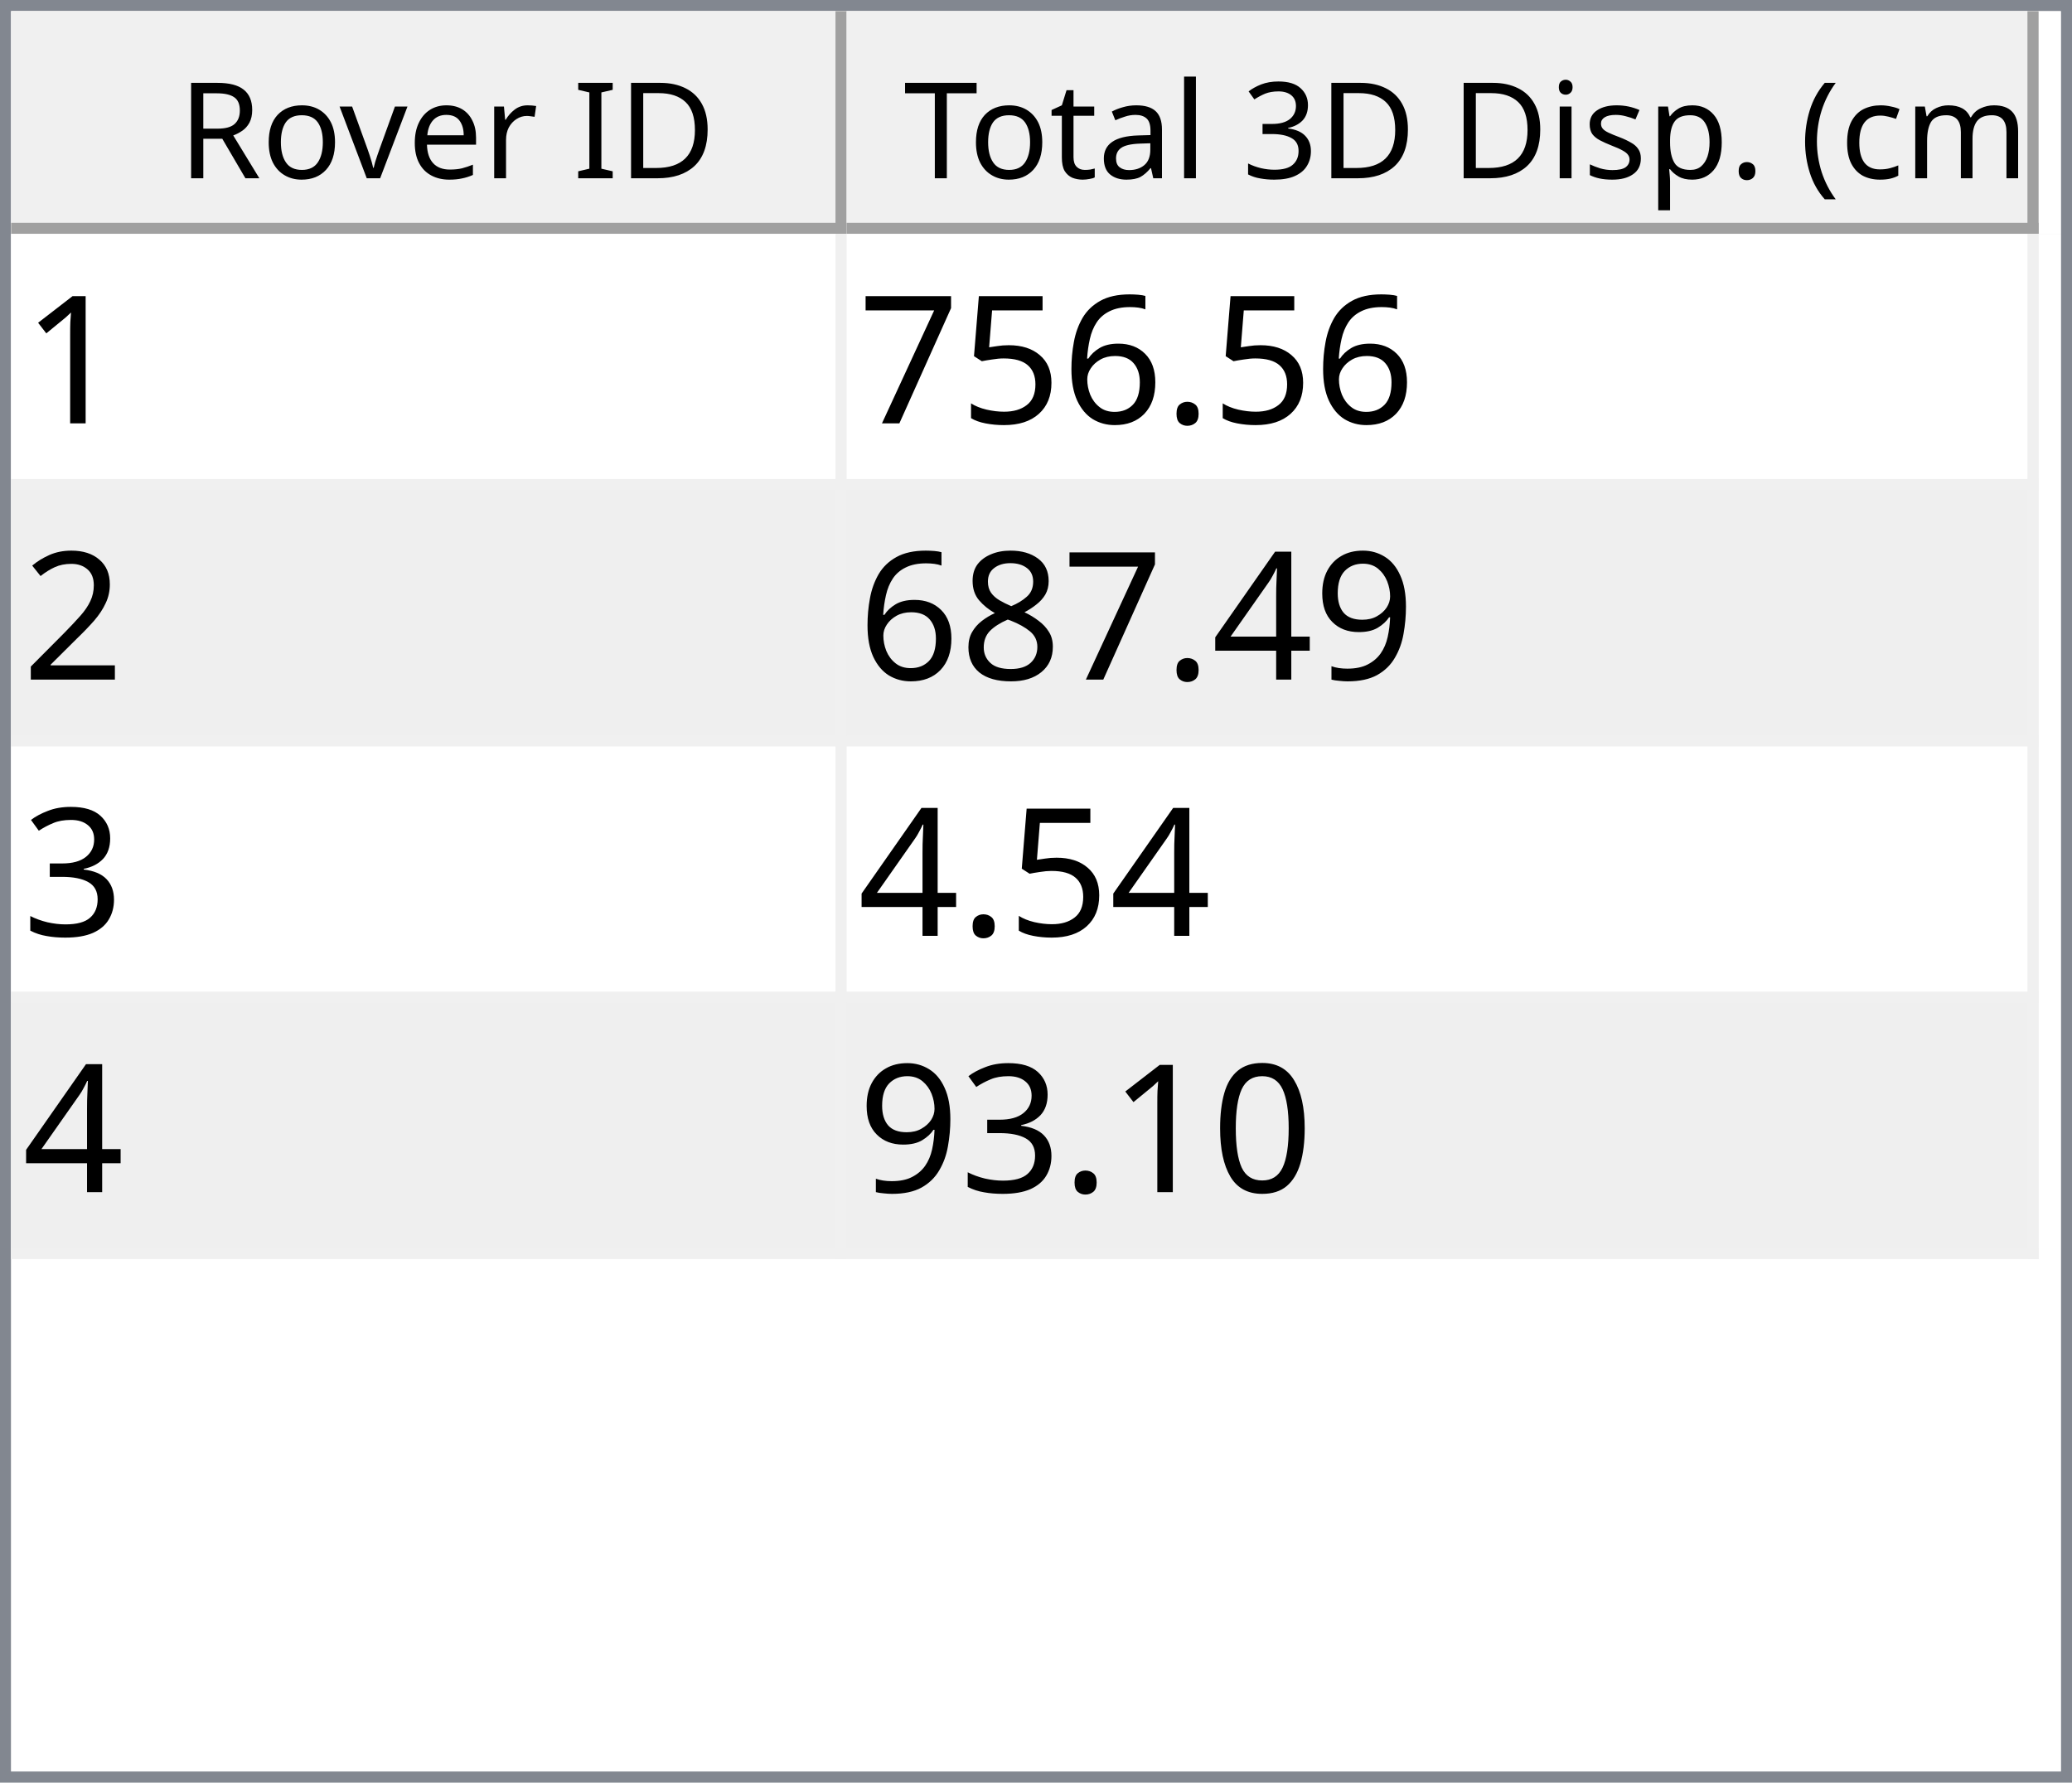
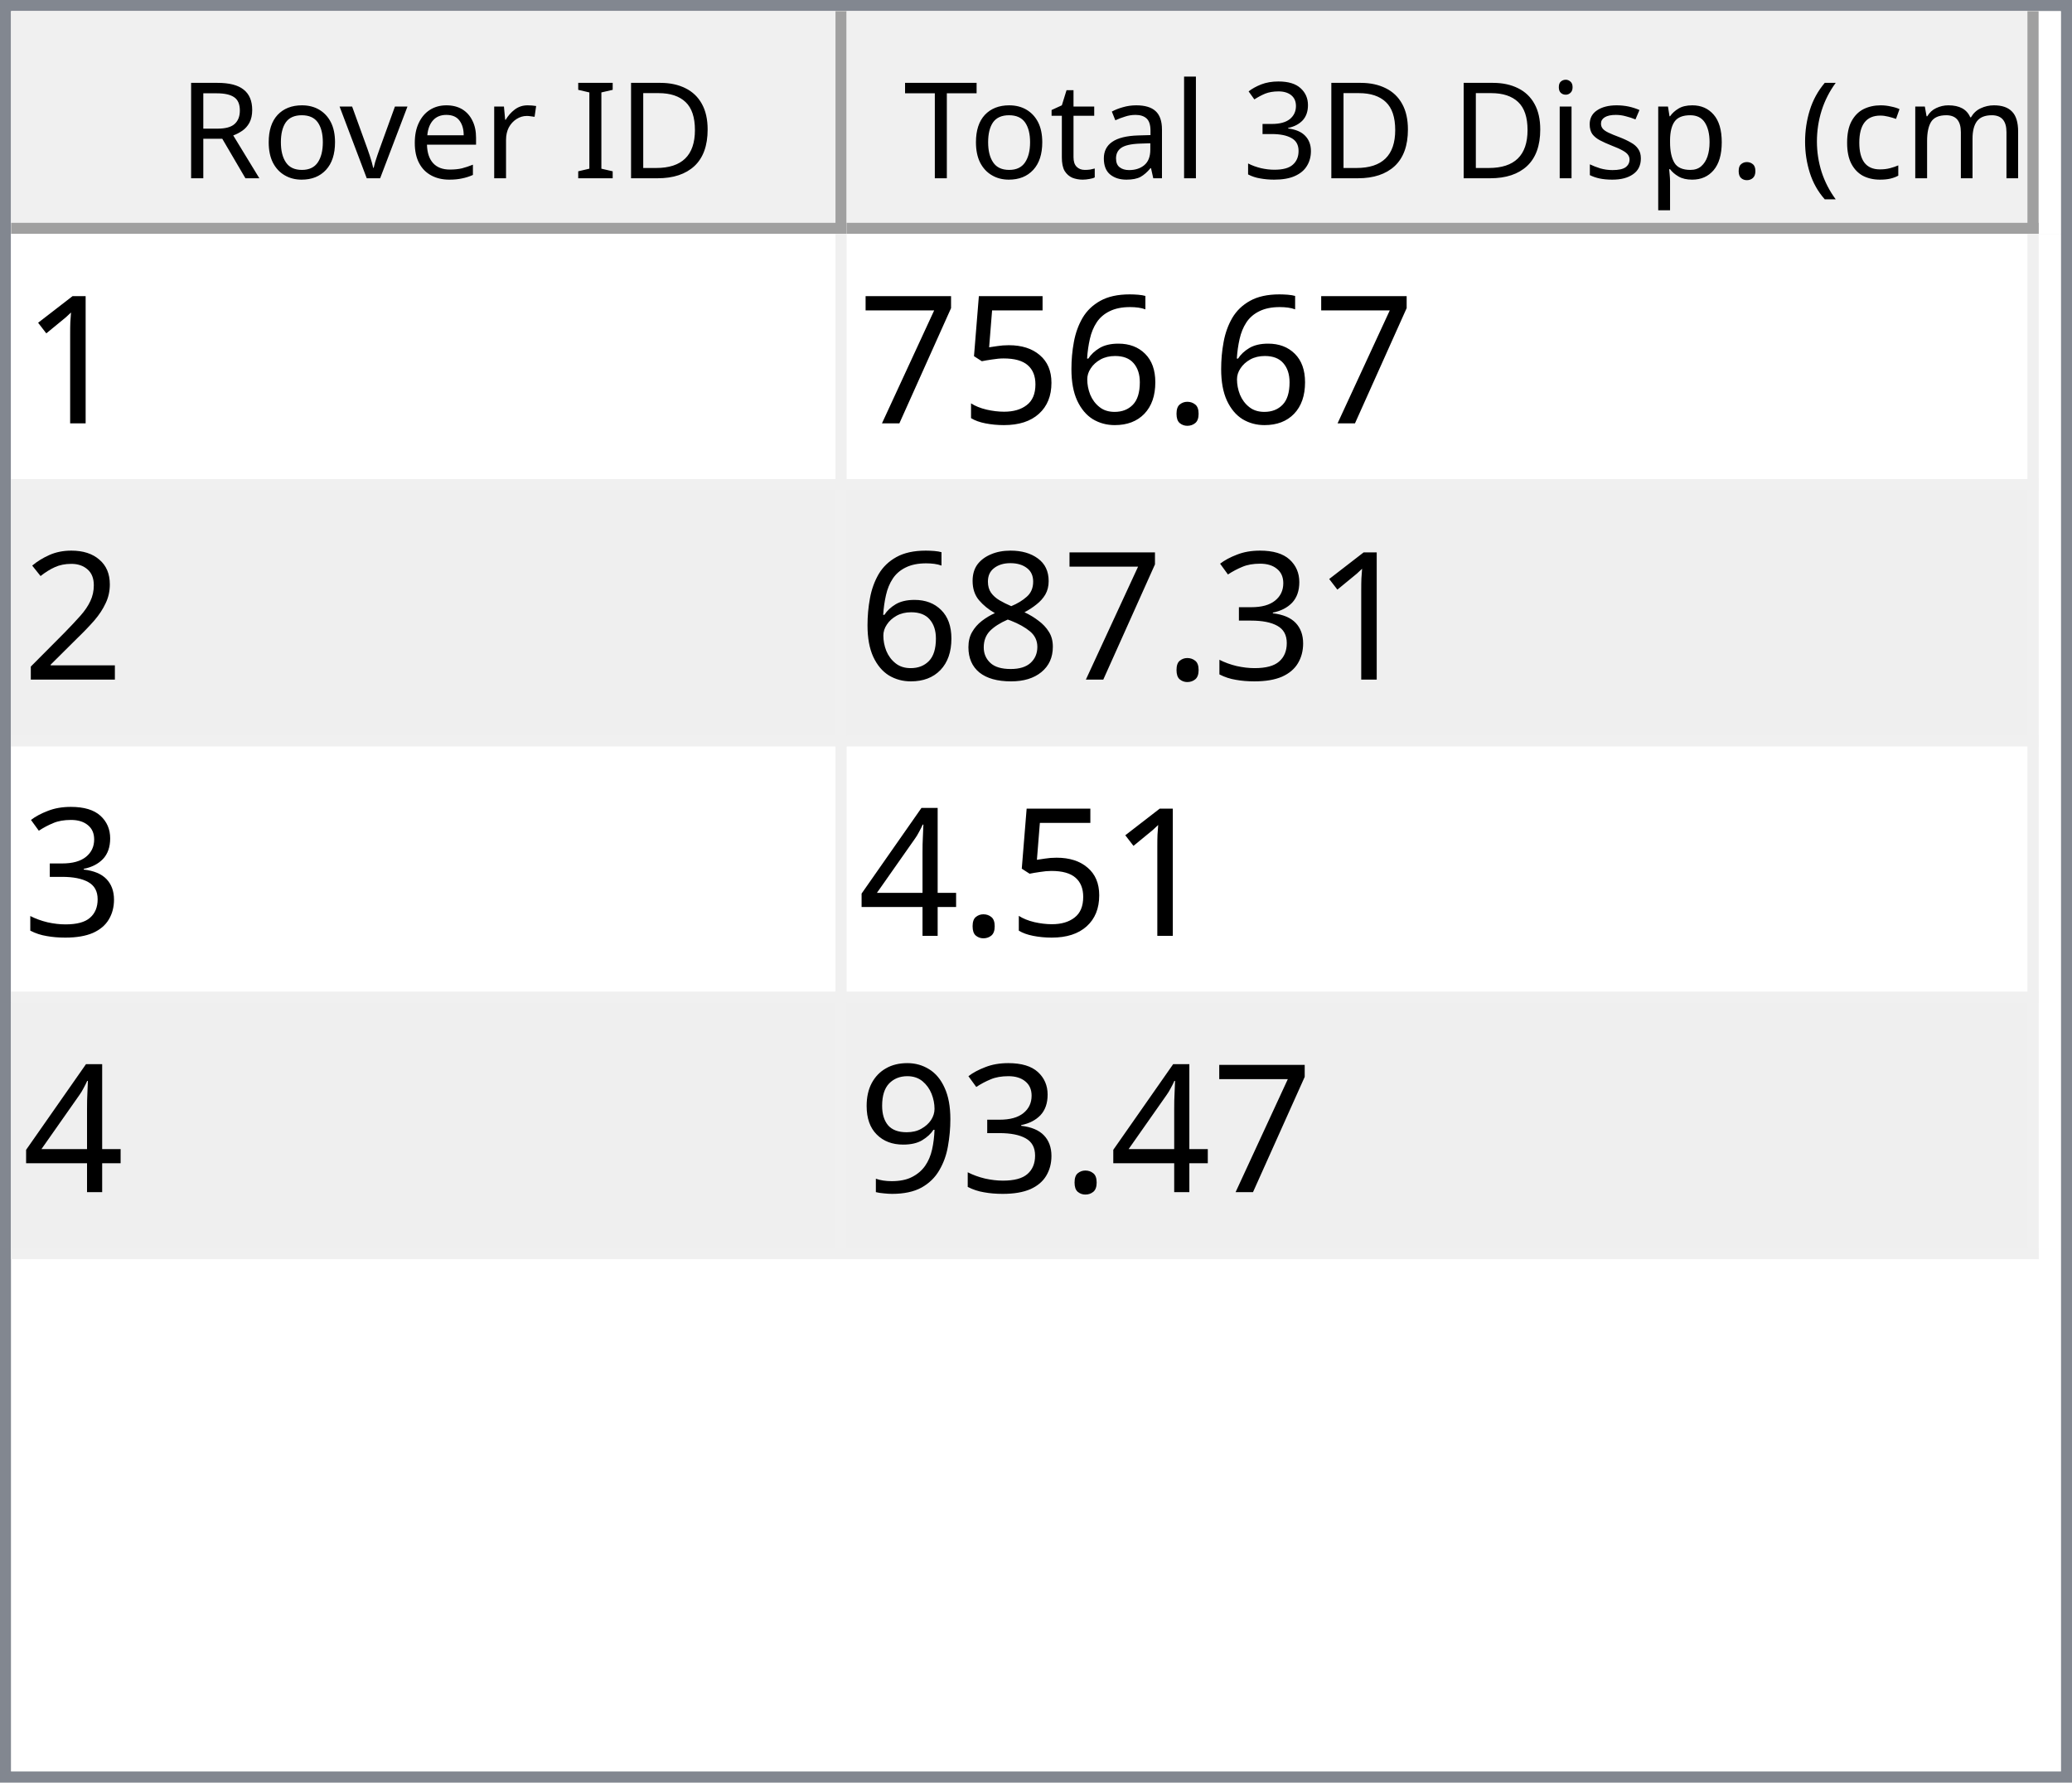
<svg xmlns="http://www.w3.org/2000/svg" style="fill-opacity:1; color-rendering:auto; color-interpolation:auto; text-rendering:auto; stroke:black; stroke-linecap:square; stroke-miterlimit:10; shape-rendering:auto; stroke-opacity:1; fill:black; stroke-dasharray:none; font-weight:normal; stroke-width:1; font-family:'Dialog'; font-style:normal; stroke-linejoin:miter; font-size:12px; stroke-dashoffset:0; image-rendering:auto;" width="186" height="160">
  <defs id="genericDefs" />
  <g>
    <defs id="defs1">
      <clipPath clipPathUnits="userSpaceOnUse" id="clipPath1">
        <path d="M0 0 L186 0 L186 160 L0 160 L0 0 Z" />
      </clipPath>
      <clipPath clipPathUnits="userSpaceOnUse" id="clipPath2">
        <path d="M0 0 L0 160 L186 160 L186 0 Z" />
      </clipPath>
      <clipPath clipPathUnits="userSpaceOnUse" id="clipPath3">
        <path d="M0 0 L0 20 L184 20 L184 0 Z" />
      </clipPath>
      <clipPath clipPathUnits="userSpaceOnUse" id="clipPath4">
        <path d="M0 0 L0 20 L75 20 L75 0 Z" />
      </clipPath>
      <clipPath clipPathUnits="userSpaceOnUse" id="clipPath5">
        <path d="M1 1 L1 19 L74 19 L74 1 Z" />
      </clipPath>
      <clipPath clipPathUnits="userSpaceOnUse" id="clipPath6">
        <path d="M0 0 L0 18 L73 18 L73 0 Z" />
      </clipPath>
      <clipPath clipPathUnits="userSpaceOnUse" id="clipPath7">
        <path d="M-0.5 -0.5 L-0.5 19.5 L74.5 19.5 L74.5 -0.5 Z" />
      </clipPath>
      <clipPath clipPathUnits="userSpaceOnUse" id="clipPath8">
        <path d="M0 0 L0 20 L107 20 L107 0 Z" />
      </clipPath>
      <clipPath clipPathUnits="userSpaceOnUse" id="clipPath9">
        <path d="M1 1 L1 19 L106 19 L106 1 Z" />
      </clipPath>
      <clipPath clipPathUnits="userSpaceOnUse" id="clipPath10">
        <path d="M0 0 L0 18 L105 18 L105 0 Z" />
      </clipPath>
      <clipPath clipPathUnits="userSpaceOnUse" id="clipPath11">
        <path d="M-0.5 -0.5 L-0.5 19.5 L106.5 19.5 L106.5 -0.5 Z" />
      </clipPath>
      <clipPath clipPathUnits="userSpaceOnUse" id="clipPath12">
        <path d="M0 0 L0 138 L184 138 L184 0 Z" />
      </clipPath>
      <clipPath clipPathUnits="userSpaceOnUse" id="clipPath13">
        <path d="M0 0 L0 92 L182 92 L182 0 Z" />
      </clipPath>
      <clipPath clipPathUnits="userSpaceOnUse" id="clipPath14">
        <path d="M-0.5 -0.5 L-0.5 91.5 L181.5 91.5 L181.5 -0.5 Z" />
      </clipPath>
      <clipPath clipPathUnits="userSpaceOnUse" id="clipPath15">
        <path d="M0 0 L0 22 L74 22 L74 0 Z" />
      </clipPath>
      <clipPath clipPathUnits="userSpaceOnUse" id="clipPath16">
        <path d="M0 0 L0 22 L106 22 L106 0 Z" />
      </clipPath>
      <font horiz-adv-x="64.551" id="font1">
        <font-face ascent="107.91" descent="25.098" units-per-em="100" style="font-style:normal; font-family:Segoe UI; font-weight:normal;" />
        <missing-glyph horiz-adv-x="64.551" d="M8.109 0 L8.109 68.266 L56.453 68.266 L56.453 0 L8.109 0 ZM15.328 7.234 L49.219 7.234 L49.219 61.031 L15.328 61.031 L15.328 7.234 Z" />
        <glyph unicode="D" horiz-adv-x="70.117" d="M9.188 0 L9.188 70.016 L28.516 70.016 Q65.531 70.016 65.531 35.891 Q65.531 19.672 55.25 9.836 Q44.969 0 27.734 0 L9.188 0 ZM17.391 62.594 L17.391 7.422 L27.828 7.422 Q41.609 7.422 49.273 14.797 Q56.938 22.172 56.938 35.688 Q56.938 62.594 28.328 62.594 L17.391 62.594 Z" />
        <glyph unicode="I" horiz-adv-x="26.611" d="M17.391 0 L9.188 0 L9.188 70.016 L17.391 70.016 L17.391 0 Z" />
        <glyph unicode=" " horiz-adv-x="27.393" d="" />
        <glyph unicode="r" horiz-adv-x="34.766" d="M34.188 41.891 Q32.078 43.5 28.125 43.5 Q23 43.5 19.555 38.672 Q16.109 33.844 16.109 25.484 L16.109 0 L8.109 0 L8.109 50 L16.109 50 L16.109 39.703 L16.312 39.703 Q18.016 44.969 21.531 47.922 Q25.047 50.875 29.391 50.875 Q32.516 50.875 34.188 50.203 L34.188 41.891 Z" />
        <glyph unicode="e" horiz-adv-x="52.295" d="M48.297 23 L12.984 23 Q13.188 14.656 17.484 10.109 Q21.781 5.562 29.297 5.562 Q37.75 5.562 44.828 11.141 L44.828 3.609 Q38.234 -1.172 27.391 -1.172 Q16.797 -1.172 10.742 5.641 Q4.688 12.453 4.688 24.812 Q4.688 36.469 11.305 43.82 Q17.922 51.172 27.734 51.172 Q37.547 51.172 42.922 44.828 Q48.297 38.484 48.297 27.203 L48.297 23 ZM40.094 29.781 Q40.047 36.719 36.75 40.578 Q33.453 44.438 27.594 44.438 Q21.922 44.438 17.969 40.383 Q14.016 36.328 13.094 29.781 L40.094 29.781 Z" />
        <glyph unicode="v" horiz-adv-x="47.9" d="M47.406 50 L27.484 0 L19.625 0 L0.688 50 L9.469 50 L22.172 13.672 Q23.578 9.672 23.922 6.688 L24.125 6.688 Q24.609 10.453 25.688 13.484 L38.969 50 L47.406 50 Z" />
        <glyph unicode="o" horiz-adv-x="58.594" d="M29 -1.172 Q17.922 -1.172 11.305 5.836 Q4.688 12.844 4.688 24.422 Q4.688 37.016 11.57 44.094 Q18.453 51.172 30.172 51.172 Q41.359 51.172 47.633 44.289 Q53.906 37.406 53.906 25.203 Q53.906 13.234 47.141 6.031 Q40.375 -1.172 29 -1.172 ZM29.594 44.438 Q21.875 44.438 17.383 39.188 Q12.891 33.938 12.891 24.703 Q12.891 15.828 17.43 10.695 Q21.969 5.562 29.594 5.562 Q37.359 5.562 41.531 10.594 Q45.703 15.625 45.703 24.906 Q45.703 34.281 41.531 39.359 Q37.359 44.438 29.594 44.438 Z" />
        <glyph unicode="R" horiz-adv-x="59.814" d="M59.375 0 L49.609 0 L37.891 19.625 Q36.281 22.359 34.766 24.289 Q33.25 26.219 31.664 27.438 Q30.078 28.656 28.25 29.219 Q26.422 29.781 24.125 29.781 L17.391 29.781 L17.391 0 L9.188 0 L9.188 70.016 L30.078 70.016 Q34.672 70.016 38.555 68.867 Q42.438 67.719 45.289 65.375 Q48.141 63.031 49.758 59.547 Q51.375 56.062 51.375 51.375 Q51.375 47.703 50.273 44.656 Q49.172 41.609 47.148 39.211 Q45.125 36.812 42.266 35.133 Q39.406 33.453 35.844 32.516 L35.844 32.328 Q37.594 31.547 38.891 30.547 Q40.188 29.547 41.359 28.18 Q42.531 26.812 43.68 25.078 Q44.828 23.344 46.234 21.047 L59.375 0 ZM17.391 62.594 L17.391 37.203 L28.516 37.203 Q31.594 37.203 34.203 38.133 Q36.812 39.062 38.719 40.797 Q40.625 42.531 41.703 45.047 Q42.781 47.562 42.781 50.688 Q42.781 56.297 39.141 59.445 Q35.5 62.594 28.609 62.594 L17.391 62.594 Z" />
        <glyph unicode=")" horiz-adv-x="30.176" d="M8.297 -15.922 L1.172 -15.922 Q16.406 2.344 16.406 26.812 Q16.406 51.469 1.078 70.016 L8.297 70.016 Q23.531 52.156 23.531 26.703 Q23.531 1.375 8.297 -15.922 Z" />
        <glyph unicode="m" horiz-adv-x="86.133" d="M79.109 0 L71.094 0 L71.094 28.719 Q71.094 37.016 68.531 40.727 Q65.969 44.438 59.906 44.438 Q54.781 44.438 51.195 39.75 Q47.609 35.062 47.609 28.516 L47.609 0 L39.594 0 L39.594 29.688 Q39.594 44.438 28.219 44.438 Q22.953 44.438 19.531 40.016 Q16.109 35.594 16.109 28.516 L16.109 0 L8.109 0 L8.109 50 L16.109 50 L16.109 42.094 L16.312 42.094 Q21.625 51.172 31.844 51.172 Q36.969 51.172 40.773 48.312 Q44.578 45.453 46 40.828 Q51.562 51.172 62.594 51.172 Q79.109 51.172 79.109 30.812 L79.109 0 Z" />
        <glyph unicode="c" horiz-adv-x="46.191" d="M42.188 2.297 Q36.422 -1.172 28.516 -1.172 Q17.828 -1.172 11.258 5.789 Q4.688 12.75 4.688 23.828 Q4.688 36.188 11.766 43.68 Q18.844 51.172 30.672 51.172 Q37.25 51.172 42.281 48.734 L42.281 40.531 Q36.719 44.438 30.375 44.438 Q22.703 44.438 17.797 38.945 Q12.891 33.453 12.891 24.516 Q12.891 15.719 17.508 10.641 Q22.125 5.562 29.891 5.562 Q36.422 5.562 42.188 9.906 L42.188 2.297 Z" />
        <glyph unicode="(" horiz-adv-x="30.176" d="M29.109 -15.922 L21.969 -15.922 Q6.844 1.375 6.844 26.703 Q6.844 52.156 21.969 70.016 L29.203 70.016 Q13.875 51.469 13.875 26.812 Q13.875 2.344 29.109 -15.922 Z" />
        <glyph unicode="." horiz-adv-x="21.68" d="M10.891 -1.078 Q8.641 -1.078 7.055 0.539 Q5.469 2.156 5.469 4.391 Q5.469 6.641 7.055 8.273 Q8.641 9.906 10.891 9.906 Q13.188 9.906 14.797 8.273 Q16.406 6.641 16.406 4.391 Q16.406 2.156 14.797 0.539 Q13.188 -1.078 10.891 -1.078 Z" />
        <glyph unicode="p" horiz-adv-x="58.789" d="M16.312 7.234 L16.109 7.234 L16.109 -23 L8.109 -23 L8.109 50 L16.109 50 L16.109 41.219 L16.312 41.219 Q22.219 51.172 33.594 51.172 Q43.266 51.172 48.688 44.461 Q54.109 37.75 54.109 26.469 Q54.109 13.922 48 6.375 Q41.891 -1.172 31.297 -1.172 Q21.578 -1.172 16.312 7.234 ZM16.109 27.391 L16.109 20.406 Q16.109 14.203 20.141 9.883 Q24.172 5.562 30.375 5.562 Q37.641 5.562 41.773 11.133 Q45.906 16.703 45.906 26.609 Q45.906 34.969 42.047 39.703 Q38.188 44.438 31.594 44.438 Q24.609 44.438 20.359 39.578 Q16.109 34.719 16.109 27.391 Z" />
        <glyph unicode="s" horiz-adv-x="42.432" d="M5.078 1.812 L5.078 10.406 Q11.625 5.562 19.484 5.562 Q30.031 5.562 30.031 12.594 Q30.031 14.594 29.125 15.992 Q28.219 17.391 26.68 18.461 Q25.141 19.531 23.07 20.383 Q21 21.234 18.609 22.172 Q15.281 23.484 12.766 24.828 Q10.25 26.172 8.57 27.859 Q6.891 29.547 6.031 31.695 Q5.172 33.844 5.172 36.719 Q5.172 40.234 6.789 42.945 Q8.406 45.656 11.086 47.484 Q13.766 49.312 17.211 50.242 Q20.656 51.172 24.312 51.172 Q30.812 51.172 35.938 48.922 L35.938 40.828 Q30.422 44.438 23.25 44.438 Q21 44.438 19.195 43.922 Q17.391 43.406 16.094 42.477 Q14.797 41.547 14.086 40.258 Q13.375 38.969 13.375 37.406 Q13.375 35.453 14.086 34.133 Q14.797 32.812 16.164 31.789 Q17.531 30.766 19.484 29.938 Q21.438 29.109 23.922 28.125 Q27.25 26.859 29.883 25.516 Q32.516 24.172 34.375 22.484 Q36.234 20.797 37.234 18.602 Q38.234 16.406 38.234 13.375 Q38.234 9.672 36.602 6.938 Q34.969 4.203 32.234 2.398 Q29.5 0.594 25.93 -0.289 Q22.359 -1.172 18.453 -1.172 Q10.75 -1.172 5.078 1.812 Z" />
        <glyph unicode="i" horiz-adv-x="24.219" d="M12.203 62.703 Q10.062 62.703 8.547 64.164 Q7.031 65.625 7.031 67.875 Q7.031 70.125 8.547 71.609 Q10.062 73.094 12.203 73.094 Q14.406 73.094 15.945 71.609 Q17.484 70.125 17.484 67.875 Q17.484 65.719 15.945 64.211 Q14.406 62.703 12.203 62.703 ZM16.109 0 L8.109 0 L8.109 50 L16.109 50 L16.109 0 Z" />
        <glyph unicode="3" horiz-adv-x="53.906" d="M46.531 19.828 Q46.531 15.094 44.75 11.211 Q42.969 7.328 39.719 4.57 Q36.469 1.812 31.93 0.297 Q27.391 -1.219 21.922 -1.219 Q11.922 -1.219 6 2.594 L6 11.188 Q13.094 5.609 22.219 5.609 Q25.875 5.609 28.828 6.539 Q31.781 7.469 33.906 9.227 Q36.031 10.984 37.18 13.477 Q38.328 15.969 38.328 19.094 Q38.328 32.812 18.797 32.812 L12.984 32.812 L12.984 39.594 L18.5 39.594 Q35.797 39.594 35.797 52.484 Q35.797 64.406 22.609 64.406 Q15.188 64.406 8.688 59.422 L8.688 67.188 Q15.375 71.188 24.609 71.188 Q29 71.188 32.57 69.969 Q36.141 68.75 38.68 66.555 Q41.219 64.359 42.609 61.281 Q44 58.203 44 54.5 Q44 40.672 30.031 36.719 L30.031 36.531 Q33.594 36.141 36.625 34.797 Q39.656 33.453 41.852 31.305 Q44.047 29.156 45.289 26.25 Q46.531 23.344 46.531 19.828 Z" />
        <glyph unicode="l" horiz-adv-x="24.219" d="M16.109 0 L8.109 0 L8.109 74.031 L16.109 74.031 L16.109 0 Z" />
        <glyph unicode="a" horiz-adv-x="50.879" d="M43.891 0 L35.891 0 L35.891 7.812 L35.688 7.812 Q30.469 -1.172 20.312 -1.172 Q12.844 -1.172 8.617 2.781 Q4.391 6.734 4.391 13.281 Q4.391 27.297 20.906 29.594 L35.891 31.688 Q35.891 44.438 25.594 44.438 Q16.547 44.438 9.281 38.281 L9.281 46.484 Q16.656 51.172 26.266 51.172 Q43.891 51.172 43.891 32.516 L43.891 0 ZM35.891 25.297 L23.828 23.641 Q18.266 22.859 15.43 20.875 Q12.594 18.891 12.594 13.875 Q12.594 10.203 15.211 7.883 Q17.828 5.562 22.172 5.562 Q28.125 5.562 32.008 9.742 Q35.891 13.922 35.891 20.312 L35.891 25.297 Z" />
        <glyph unicode="t" horiz-adv-x="33.887" d="M31.297 0.484 Q28.469 -1.078 23.828 -1.078 Q10.688 -1.078 10.688 13.578 L10.688 43.172 L2.094 43.172 L2.094 50 L10.688 50 L10.688 62.203 L18.703 64.797 L18.703 50 L31.297 50 L31.297 43.172 L18.703 43.172 L18.703 14.984 Q18.703 9.969 20.414 7.82 Q22.125 5.672 26.078 5.672 Q29.109 5.672 31.297 7.328 L31.297 0.484 Z" />
        <glyph unicode="T" horiz-adv-x="52.393" d="M50.594 62.594 L30.375 62.594 L30.375 0 L22.172 0 L22.172 62.594 L2 62.594 L2 70.016 L50.594 70.016 L50.594 62.594 Z" />
      </font>
      <font horiz-adv-x="75.0" id="font2">
        <font-face ascent="100.537" descent="21.973" units-per-em="100" style="font-style:normal; font-family:sans-serif; font-weight:normal;" />
        <missing-glyph horiz-adv-x="75.0" d="M12.5 0 L12.5 62.5 L62.5 62.5 L62.5 0 L12.5 0 ZM14.062 1.562 L60.938 1.562 L60.938 60.938 L14.062 60.938 L14.062 1.562 Z" />
        <glyph unicode="1" horiz-adv-x="55.615" d="M37.25 0 L28.469 0 L28.469 56 Q25.297 52.984 20.141 49.953 Q14.984 46.922 10.891 45.406 L10.891 53.906 Q18.266 57.375 23.781 62.305 Q29.297 67.234 31.594 71.875 L37.25 71.875 L37.25 0 Z" />
        <glyph unicode="." horiz-adv-x="27.783" d="M9.078 0 L9.078 10.016 L19.094 10.016 L19.094 0 L9.078 0 Z" />
        <glyph unicode="6" horiz-adv-x="55.615" d="M49.75 54.047 L41.016 53.375 Q39.844 58.547 37.703 60.891 Q34.125 64.656 28.906 64.656 Q24.703 64.656 21.531 62.312 Q17.391 59.281 14.992 53.469 Q12.594 47.656 12.5 36.922 Q15.672 41.75 20.266 44.094 Q24.859 46.438 29.891 46.438 Q38.672 46.438 44.852 39.969 Q51.031 33.5 51.031 23.25 Q51.031 16.5 48.125 10.719 Q45.219 4.938 40.141 1.859 Q35.062 -1.219 28.609 -1.219 Q17.625 -1.219 10.695 6.859 Q3.766 14.938 3.766 33.5 Q3.766 54.25 11.422 63.672 Q18.109 71.875 29.438 71.875 Q37.891 71.875 43.289 67.141 Q48.688 62.406 49.75 54.047 ZM13.875 23.188 Q13.875 18.656 15.797 14.508 Q17.719 10.359 21.188 8.18 Q24.656 6 28.469 6 Q34.031 6 38.039 10.492 Q42.047 14.984 42.047 22.703 Q42.047 30.125 38.086 34.398 Q34.125 38.672 28.125 38.672 Q22.172 38.672 18.023 34.398 Q13.875 30.125 13.875 23.188 Z" />
        <glyph unicode="5" horiz-adv-x="55.615" d="M4.156 18.75 L13.375 19.531 Q14.406 12.797 18.141 9.398 Q21.875 6 27.156 6 Q33.5 6 37.891 10.789 Q42.281 15.578 42.281 23.484 Q42.281 31 38.062 35.352 Q33.844 39.703 27 39.703 Q22.75 39.703 19.336 37.773 Q15.922 35.844 13.969 32.766 L5.719 33.844 L12.641 70.609 L48.25 70.609 L48.25 62.203 L19.672 62.203 L15.828 42.969 Q22.266 47.469 29.344 47.469 Q38.719 47.469 45.164 40.969 Q51.609 34.469 51.609 24.266 Q51.609 14.547 45.953 7.469 Q39.062 -1.219 27.156 -1.219 Q17.391 -1.219 11.211 4.25 Q5.031 9.719 4.156 18.75 Z" />
        <glyph unicode="7" horiz-adv-x="55.615" d="M4.734 62.203 L4.734 70.656 L51.078 70.656 L51.078 63.812 Q44.234 56.547 37.523 44.484 Q30.812 32.422 27.156 19.672 Q24.516 10.688 23.781 0 L14.75 0 Q14.891 8.453 18.062 20.414 Q21.234 32.375 27.172 43.484 Q33.109 54.594 39.797 62.203 L4.734 62.203 Z" />
        <glyph unicode="2" horiz-adv-x="55.615" d="M50.344 8.453 L50.344 0 L3.031 0 Q2.938 3.172 4.047 6.109 Q5.859 10.938 9.836 15.625 Q13.812 20.312 21.344 26.469 Q33.016 36.031 37.117 41.625 Q41.219 47.219 41.219 52.203 Q41.219 57.422 37.477 61.008 Q33.734 64.594 27.734 64.594 Q21.391 64.594 17.578 60.789 Q13.766 56.984 13.719 50.25 L4.688 51.172 Q5.609 61.281 11.664 66.578 Q17.719 71.875 27.938 71.875 Q38.234 71.875 44.242 66.164 Q50.25 60.453 50.25 52 Q50.25 47.703 48.492 43.555 Q46.734 39.406 42.656 34.812 Q38.578 30.219 29.109 22.219 Q21.188 15.578 18.945 13.211 Q16.703 10.844 15.234 8.453 L50.344 8.453 Z" />
+         <glyph unicode="3" horiz-adv-x="55.615" d="M4.203 18.891 L12.984 20.062 Q14.5 12.594 18.141 9.297 Q21.781 6 27 6 Q33.203 6 37.477 10.297 Q41.75 14.594 41.75 20.953 Q41.75 27 37.797 30.93 Q33.844 34.859 27.734 34.859 Q25.25 34.859 21.531 33.891 L22.516 41.609 Q23.391 41.5 23.922 41.5 Q29.547 41.5 34.039 44.43 Q38.531 47.359 38.531 53.469 Q38.531 58.297 35.258 61.477 Q31.984 64.656 26.812 64.656 Q21.688 64.656 18.266 61.43 Q14.844 58.203 13.875 51.766 L5.078 53.328 Q6.688 62.156 12.398 67.016 Q18.109 71.875 26.609 71.875 Q32.469 71.875 37.398 69.359 Q42.328 66.844 44.945 62.5 Q47.562 58.156 47.562 53.266 Q47.562 48.641 45.07 44.828 Q42.578 41.016 37.703 38.766 Q44.047 37.312 47.562 32.695 Q51.078 28.078 51.078 21.141 Q51.078 11.766 44.242 5.25 Q37.406 -1.266 26.953 -1.266 Q17.531 -1.266 11.305 4.352 Q5.078 9.969 4.203 18.891 Z" />
+         <glyph unicode="8" horiz-adv-x="55.615" d="M17.672 38.812 Q12.203 40.828 9.57 44.539 Q6.938 48.25 6.938 53.422 Q6.938 61.234 12.555 66.555 Q18.172 71.875 27.484 71.875 Q36.859 71.875 42.578 66.43 Q48.297 60.984 48.297 53.172 Q48.297 48.188 45.68 44.508 Q43.062 40.828 37.75 38.812 Q44.344 36.672 47.781 31.883 Q51.219 27.094 51.219 20.453 Q51.219 11.281 44.727 5.031 Q38.234 -1.219 27.641 -1.219 Q17.047 -1.219 10.547 5.055 Q4.047 11.328 4.047 20.703 Q4.047 27.688 7.594 32.398 Q11.141 37.109 17.672 38.812 ZM15.922 53.719 Q15.922 48.641 19.195 45.414 Q22.469 42.188 27.688 42.188 Q32.766 42.188 36.016 45.383 Q39.266 48.578 39.266 53.219 Q39.266 58.062 35.914 61.359 Q32.562 64.656 27.594 64.656 Q22.562 64.656 19.242 61.43 Q15.922 58.203 15.922 53.719 ZM13.094 20.656 Q13.094 16.891 14.875 13.375 Q16.656 9.859 20.172 7.93 Q23.688 6 27.734 6 Q34.031 6 38.133 10.055 Q42.234 14.109 42.234 20.359 Q42.234 26.703 38.016 30.859 Q33.797 35.016 27.438 35.016 Q21.234 35.016 17.164 30.914 Q13.094 26.812 13.094 20.656 Z" />
+         <glyph unicode="4" horiz-adv-x="55.615" d="M32.328 0 L32.328 17.141 L1.266 17.141 L1.266 25.203 L33.938 71.578 L41.109 71.578 L41.109 25.203 L50.781 25.203 L50.781 17.141 L41.109 17.141 L41.109 0 L32.328 0 ZM32.328 25.203 L32.328 57.469 L9.906 25.203 L32.328 25.203 Z" />
        <glyph unicode="9" horiz-adv-x="55.615" d="M5.469 16.547 L13.922 17.328 Q14.984 11.375 18.016 8.688 Q21.047 6 25.781 6 Q29.828 6 32.883 7.859 Q35.938 9.719 37.891 12.82 Q39.844 15.922 41.164 21.195 Q42.484 26.469 42.484 31.938 Q42.484 32.516 42.438 33.688 Q39.797 29.5 35.234 26.883 Q30.672 24.266 25.344 24.266 Q16.453 24.266 10.305 30.711 Q4.156 37.156 4.156 47.703 Q4.156 58.594 10.578 65.234 Q17 71.875 26.656 71.875 Q33.641 71.875 39.43 68.117 Q45.219 64.359 48.219 57.398 Q51.219 50.438 51.219 37.25 Q51.219 23.531 48.242 15.406 Q45.266 7.281 39.383 3.031 Q33.5 -1.219 25.594 -1.219 Q17.188 -1.219 11.867 3.445 Q6.547 8.109 5.469 16.547 ZM41.453 48.141 Q41.453 55.719 37.43 60.156 Q33.406 64.594 27.734 64.594 Q21.875 64.594 17.531 59.812 Q13.188 55.031 13.188 47.406 Q13.188 40.578 17.312 36.305 Q21.438 32.031 27.484 32.031 Q33.594 32.031 37.523 36.305 Q41.453 40.578 41.453 48.141 Z" />
-         <glyph unicode="4" horiz-adv-x="55.615" d="M32.328 0 L32.328 17.141 L1.266 17.141 L1.266 25.203 L33.938 71.578 L41.109 71.578 L41.109 25.203 L50.781 25.203 L50.781 17.141 L41.109 17.141 L41.109 0 L32.328 0 ZM32.328 25.203 L32.328 57.469 L9.906 25.203 L32.328 25.203 Z" />
-         <glyph unicode="8" horiz-adv-x="55.615" d="M17.672 38.812 Q12.203 40.828 9.57 44.539 Q6.938 48.25 6.938 53.422 Q6.938 61.234 12.555 66.555 Q18.172 71.875 27.484 71.875 Q36.859 71.875 42.578 66.43 Q48.297 60.984 48.297 53.172 Q48.297 48.188 45.68 44.508 Q43.062 40.828 37.75 38.812 Q44.344 36.672 47.781 31.883 Q51.219 27.094 51.219 20.453 Q51.219 11.281 44.727 5.031 Q38.234 -1.219 27.641 -1.219 Q17.047 -1.219 10.547 5.055 Q4.047 11.328 4.047 20.703 Q4.047 27.688 7.594 32.398 Q11.141 37.109 17.672 38.812 ZM15.922 53.719 Q15.922 48.641 19.195 45.414 Q22.469 42.188 27.688 42.188 Q32.766 42.188 36.016 45.383 Q39.266 48.578 39.266 53.219 Q39.266 58.062 35.914 61.359 Q32.562 64.656 27.594 64.656 Q22.562 64.656 19.242 61.43 Q15.922 58.203 15.922 53.719 ZM13.094 20.656 Q13.094 16.891 14.875 13.375 Q16.656 9.859 20.172 7.93 Q23.688 6 27.734 6 Q34.031 6 38.133 10.055 Q42.234 14.109 42.234 20.359 Q42.234 26.703 38.016 30.859 Q33.797 35.016 27.438 35.016 Q21.234 35.016 17.164 30.914 Q13.094 26.812 13.094 20.656 Z" />
-         <glyph unicode="3" horiz-adv-x="55.615" d="M4.203 18.891 L12.984 20.062 Q14.5 12.594 18.141 9.297 Q21.781 6 27 6 Q33.203 6 37.477 10.297 Q41.75 14.594 41.75 20.953 Q41.75 27 37.797 30.93 Q33.844 34.859 27.734 34.859 Q25.25 34.859 21.531 33.891 L22.516 41.609 Q23.391 41.5 23.922 41.5 Q29.547 41.5 34.039 44.43 Q38.531 47.359 38.531 53.469 Q38.531 58.297 35.258 61.477 Q31.984 64.656 26.812 64.656 Q21.688 64.656 18.266 61.43 Q14.844 58.203 13.875 51.766 L5.078 53.328 Q6.688 62.156 12.398 67.016 Q18.109 71.875 26.609 71.875 Q32.469 71.875 37.398 69.359 Q42.328 66.844 44.945 62.5 Q47.562 58.156 47.562 53.266 Q47.562 48.641 45.07 44.828 Q42.578 41.016 37.703 38.766 Q44.047 37.312 47.562 32.695 Q51.078 28.078 51.078 21.141 Q51.078 11.766 44.242 5.25 Q37.406 -1.266 26.953 -1.266 Q17.531 -1.266 11.305 4.352 Q5.078 9.969 4.203 18.891 Z" />
-         <glyph unicode="0" horiz-adv-x="55.615" d="M4.156 35.297 Q4.156 48 6.766 55.742 Q9.375 63.484 14.523 67.68 Q19.672 71.875 27.484 71.875 Q33.25 71.875 37.594 69.555 Q41.938 67.234 44.773 62.867 Q47.609 58.5 49.219 52.227 Q50.828 45.953 50.828 35.297 Q50.828 22.703 48.242 14.969 Q45.656 7.234 40.508 3.008 Q35.359 -1.219 27.484 -1.219 Q17.141 -1.219 11.234 6.203 Q4.156 15.141 4.156 35.297 ZM13.188 35.297 Q13.188 17.672 17.312 11.836 Q21.438 6 27.484 6 Q33.547 6 37.672 11.859 Q41.797 17.719 41.797 35.297 Q41.797 52.984 37.672 58.789 Q33.547 64.594 27.391 64.594 Q21.344 64.594 17.719 59.469 Q13.188 52.938 13.188 35.297 Z" />
      </font>
    </defs>
    <g style="fill:white; stroke:white;">
      <rect x="0" y="0" width="186" style="clip-path:url(#clipPath1); stroke:none;" height="160" />
    </g>
    <g style="fill:white; text-rendering:optimizeSpeed; color-rendering:optimizeSpeed; image-rendering:optimizeSpeed; shape-rendering:crispEdges; stroke:white; color-interpolation:sRGB;">
      <rect x="0" width="186" height="160" y="0" style="stroke:none;" />
      <path style="stroke:none;" d="M0 160 L186 160 L186 0 L0 0 Z" />
    </g>
    <g style="fill:rgb(240,240,240); font-family:'Segoe UI'; stroke:rgb(240,240,240);">
      <rect x="0" y="0" width="186" style="clip-path:url(#clipPath2); stroke:none;" height="160" />
    </g>
    <g style="fill:rgb(130,135,144); font-family:'Segoe UI'; stroke:rgb(130,135,144);">
      <path d="M0 0 L186 0 L186 160 L0 160 L0 0 ZM1 1 L185 1 L185 159 L1 159 L1 1 Z" style="fill-rule:evenodd; clip-path:url(#clipPath2); stroke:none;" />
    </g>
    <g style="fill:white; font-family:'Segoe UI'; stroke:white;" transform="translate(1,1)">
      <rect x="0" y="0" width="184" style="clip-path:url(#clipPath3); stroke:none;" height="20" />
    </g>
    <g style="fill:rgb(240,240,240); font-family:'Segoe UI'; stroke:rgb(240,240,240);" transform="translate(1,1)">
      <rect x="0" y="0" width="75" style="clip-path:url(#clipPath4); stroke:none;" height="20" />
    </g>
    <g style="font-family:'Segoe UI';" transform="translate(2,2)">
      <text x="14" xml:space="preserve" y="14" style="clip-path:url(#clipPath6); stroke:none;">Rover ID</text>
    </g>
    <g style="fill:rgb(160,160,160); font-family:'Segoe UI'; stroke:rgb(160,160,160); stroke-linejoin:bevel;" transform="translate(1.5,1.5)">
      <line x1="74" x2="74" y1="0" style="fill:none; clip-path:url(#clipPath7);" y2="19" />
    </g>
    <g style="fill:rgb(160,160,160); font-family:'Segoe UI'; stroke:rgb(160,160,160); stroke-linejoin:bevel;" transform="matrix(1,0,0,1,1,1) translate(0.5,0.5)">
      <line x1="0" x2="74" y1="19" style="fill:none; clip-path:url(#clipPath7);" y2="19" />
    </g>
    <g style="fill:rgb(240,240,240); font-family:'Segoe UI'; stroke:rgb(240,240,240);" transform="translate(76,1)">
      <rect x="0" y="0" width="107" style="clip-path:url(#clipPath8); stroke:none;" height="20" />
    </g>
    <g style="font-family:'Segoe UI';" transform="translate(77,2)">
      <text x="1" xml:space="preserve" y="14" style="clip-path:url(#clipPath10); stroke:none;"> Total 3D Disp. (cm)</text>
    </g>
    <g style="fill:rgb(160,160,160); font-family:'Segoe UI'; stroke:rgb(160,160,160); stroke-linejoin:bevel;" transform="translate(76.5,1.5)">
      <line x1="106" x2="106" y1="0" style="fill:none; clip-path:url(#clipPath11);" y2="19" />
    </g>
    <g style="fill:rgb(160,160,160); font-family:'Segoe UI'; stroke:rgb(160,160,160); stroke-linejoin:bevel;" transform="matrix(1,0,0,1,76,1) translate(0.5,0.5)">
      <line x1="0" x2="106" y1="19" style="fill:none; clip-path:url(#clipPath11);" y2="19" />
    </g>
    <g style="fill:white; font-family:'Segoe UI'; stroke:white;" transform="translate(1,21)">
      <rect x="0" y="0" width="184" style="clip-path:url(#clipPath12); stroke:none;" height="138" />
    </g>
    <g style="fill:rgb(240,240,240); font-size:16px; font-family:sans-serif; stroke:rgb(240,240,240);" transform="translate(1,21)">
      <rect x="0" y="0" width="182" style="clip-path:url(#clipPath13); stroke:none;" height="92" />
      <line transform="translate(0.5,0.5)" x1="0" x2="181" y1="22" style="clip-path:url(#clipPath14); fill:none; stroke-linejoin:bevel;" y2="22" />
    </g>
    <g transform="matrix(1,0,0,1,1,21) translate(0.5,0.5)" style="fill:rgb(240,240,240); font-size:16px; font-family:sans-serif; stroke:rgb(240,240,240); stroke-linejoin:bevel;">
      <line x1="0" x2="181" y1="45" style="fill:none; clip-path:url(#clipPath14);" y2="45" />
    </g>
    <g transform="matrix(1,0,0,1,1,21) translate(0.5,0.5)" style="fill:rgb(240,240,240); font-size:16px; font-family:sans-serif; stroke:rgb(240,240,240); stroke-linejoin:bevel;">
      <line x1="0" x2="181" y1="68" style="fill:none; clip-path:url(#clipPath14);" y2="68" />
    </g>
    <g transform="matrix(1,0,0,1,1,21) translate(0.5,0.5)" style="fill:rgb(240,240,240); font-size:16px; font-family:sans-serif; stroke:rgb(240,240,240); stroke-linejoin:bevel;">
      <line x1="0" x2="181" y1="91" style="fill:none; clip-path:url(#clipPath14);" y2="91" />
    </g>
    <g transform="matrix(1,0,0,1,1,21) translate(0.5,0.5)" style="fill:rgb(240,240,240); font-size:16px; font-family:sans-serif; stroke:rgb(240,240,240); stroke-linejoin:bevel;">
      <line x1="74" x2="74" y1="0" style="fill:none; clip-path:url(#clipPath14);" y2="91" />
    </g>
    <g transform="matrix(1,0,0,1,1,21) translate(0.5,0.5)" style="fill:rgb(240,240,240); font-size:16px; font-family:sans-serif; stroke:rgb(240,240,240); stroke-linejoin:bevel;">
      <line x1="181" x2="181" y1="0" style="fill:none; clip-path:url(#clipPath14);" y2="91" />
    </g>
    <g style="fill:white; font-size:16px; font-family:sans-serif; stroke:white;" transform="matrix(1,0,0,1,1,21)">
      <rect x="0" y="0" width="74" style="clip-path:url(#clipPath15); stroke:none;" height="22" />
      <text x="1" y="17" style="fill:black; clip-path:url(#clipPath15); stroke:none;" xml:space="preserve">1</text>
    </g>
    <g style="fill:white; font-size:16px; font-family:sans-serif; stroke:white;" transform="matrix(1,0,0,1,1,21) translate(75,0)">
      <rect x="0" y="0" width="106" style="clip-path:url(#clipPath16); stroke:none;" height="22" />
-       <text x="1" y="17" style="fill:black; clip-path:url(#clipPath16); stroke:none;" xml:space="preserve">756.56</text>
+       <text x="1" y="17" style="fill:black; clip-path:url(#clipPath16); stroke:none;" xml:space="preserve">756.67</text>
    </g>
    <g style="fill:rgb(239,239,239); font-size:16px; font-family:sans-serif; stroke:rgb(239,239,239);" transform="matrix(1,0,0,1,1,21) translate(0,23)">
      <rect x="0" y="0" width="74" style="clip-path:url(#clipPath15); stroke:none;" height="22" />
      <text x="1" y="17" style="fill:black; clip-path:url(#clipPath15); stroke:none;" xml:space="preserve">2</text>
    </g>
    <g style="fill:rgb(239,239,239); font-size:16px; font-family:sans-serif; stroke:rgb(239,239,239);" transform="matrix(1,0,0,1,1,21) translate(75,23)">
      <rect x="0" y="0" width="106" style="clip-path:url(#clipPath16); stroke:none;" height="22" />
-       <text x="1" y="17" style="fill:black; clip-path:url(#clipPath16); stroke:none;" xml:space="preserve">687.49</text>
+       <text x="1" y="17" style="fill:black; clip-path:url(#clipPath16); stroke:none;" xml:space="preserve">687.31</text>
    </g>
    <g style="fill:white; font-size:16px; font-family:sans-serif; stroke:white;" transform="matrix(1,0,0,1,1,21) translate(0,46)">
      <rect x="0" y="0" width="74" style="clip-path:url(#clipPath15); stroke:none;" height="22" />
      <text x="1" y="17" style="fill:black; clip-path:url(#clipPath15); stroke:none;" xml:space="preserve">3</text>
    </g>
    <g style="fill:white; font-size:16px; font-family:sans-serif; stroke:white;" transform="matrix(1,0,0,1,1,21) translate(75,46)">
      <rect x="0" y="0" width="106" style="clip-path:url(#clipPath16); stroke:none;" height="22" />
-       <text x="1" y="17" style="fill:black; clip-path:url(#clipPath16); stroke:none;" xml:space="preserve">4.54</text>
+       <text x="1" y="17" style="fill:black; clip-path:url(#clipPath16); stroke:none;" xml:space="preserve">4.51</text>
    </g>
    <g style="fill:rgb(239,239,239); font-size:16px; font-family:sans-serif; stroke:rgb(239,239,239);" transform="matrix(1,0,0,1,1,21) translate(0,69)">
      <rect x="0" y="0" width="74" style="clip-path:url(#clipPath15); stroke:none;" height="22" />
      <text x="1" y="17" style="fill:black; clip-path:url(#clipPath15); stroke:none;" xml:space="preserve">4</text>
    </g>
    <g style="fill:rgb(239,239,239); font-size:16px; font-family:sans-serif; stroke:rgb(239,239,239);" transform="matrix(1,0,0,1,1,21) translate(75,69)">
      <rect x="0" y="0" width="106" style="clip-path:url(#clipPath16); stroke:none;" height="22" />
-       <text x="1" y="17" style="fill:black; clip-path:url(#clipPath16); stroke:none;" xml:space="preserve">93.10</text>
+       <text x="1" y="17" style="fill:black; clip-path:url(#clipPath16); stroke:none;" xml:space="preserve">93.47</text>
    </g>
  </g>
</svg>
